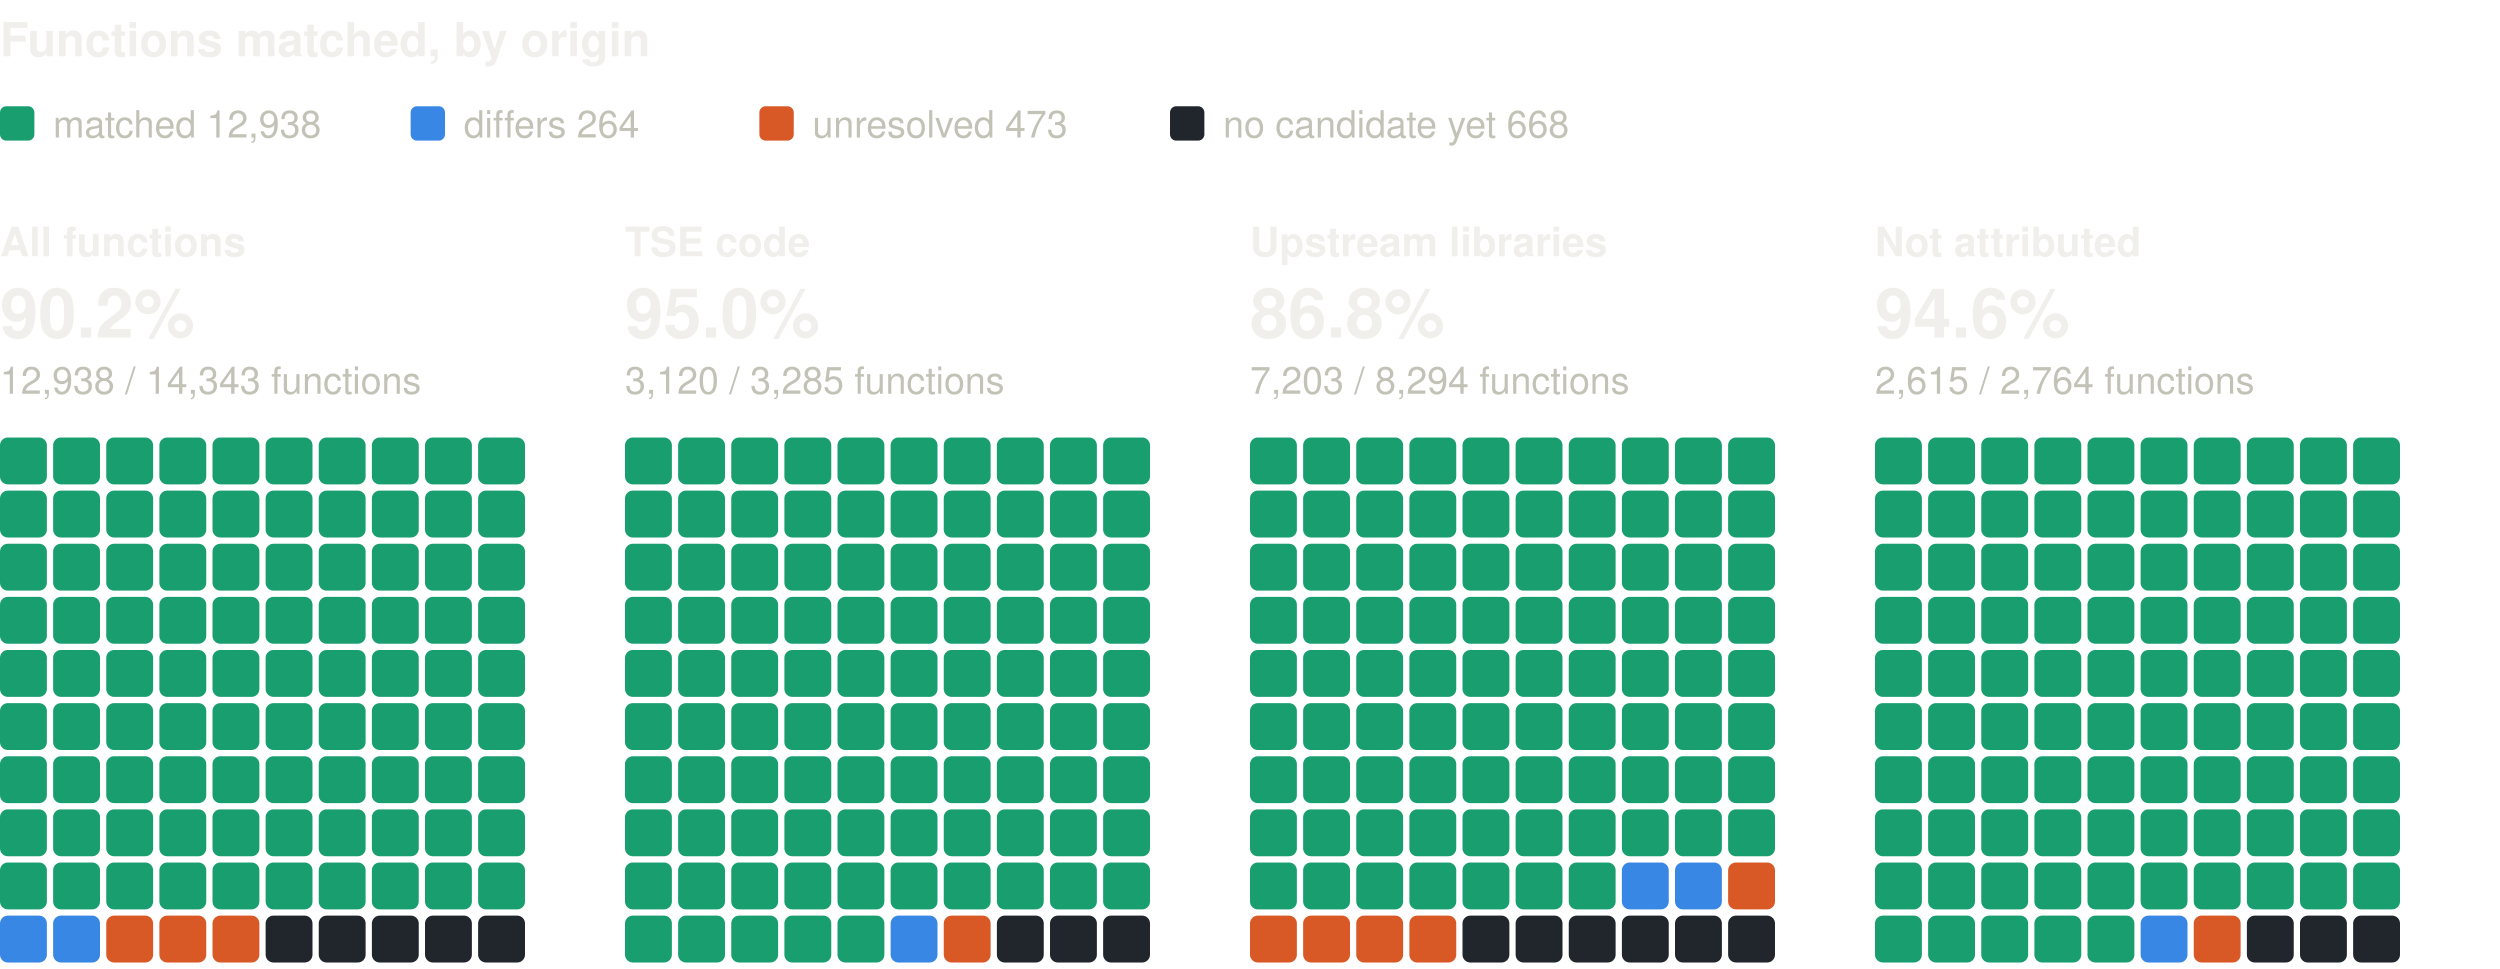
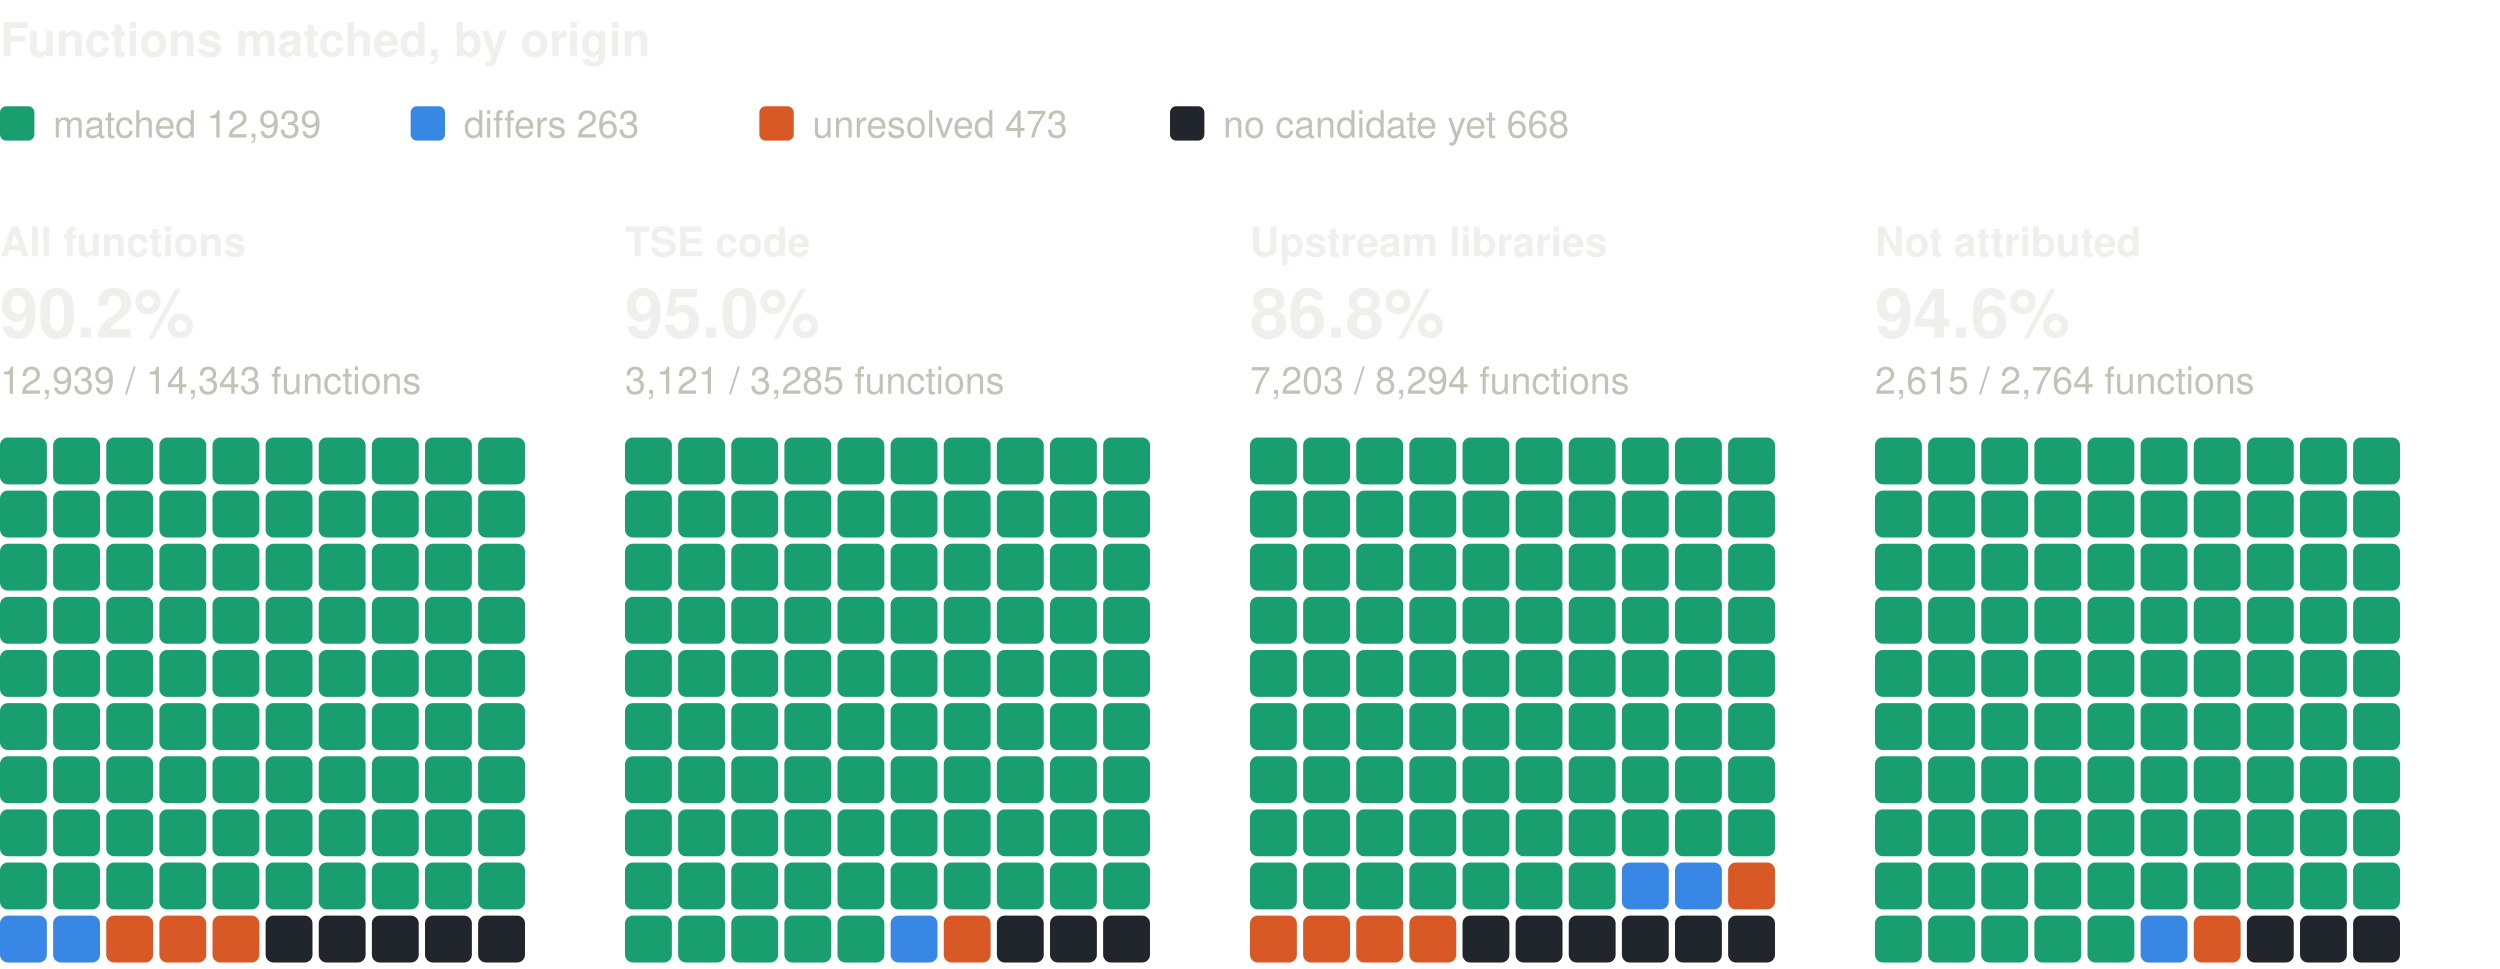
<svg xmlns="http://www.w3.org/2000/svg" width="800" height="310" viewBox="0 0 800 310" role="img" aria-label="Functions matched, by origin: one square per percent, coloured by verdict" font-family="system-ui, -apple-system, 'Segoe UI', Helvetica, Arial, sans-serif">
  <text x="0" y="18" font-size="15" fill="#f0efec" font-weight="600">Functions matched, by origin</text>
  <rect x="0" y="34" width="11" height="11" rx="2" fill="#199e70" />
-   <text x="17" y="44" font-size="12" fill="#c3c2b7">matched 12,938</text>
+   <text x="17" y="44" font-size="12" fill="#c3c2b7">matched 12,939</text>
  <rect x="131.4" y="34" width="11" height="11" rx="2" fill="#3987e5" />
-   <text x="148.4" y="44" font-size="12" fill="#c3c2b7">differs 264</text>
+   <text x="148.4" y="44" font-size="12" fill="#c3c2b7">differs 263</text>
  <rect x="243" y="34" width="11" height="11" rx="2" fill="#d95926" />
  <text x="260" y="44" font-size="12" fill="#c3c2b7">unresolved 473</text>
  <rect x="374.4" y="34" width="11" height="11" rx="2" fill="#21262d" />
  <text x="391.4" y="44" font-size="12" fill="#c3c2b7">no candidate yet 668</text>
  <text x="0" y="82" font-size="13" fill="#f0efec" font-weight="600">All functions</text>
  <text x="0" y="108" font-size="22" fill="#f0efec" font-weight="600">90.2%</text>
-   <text x="0" y="126" font-size="12" fill="#c3c2b7">12,938 / 14,343 functions</text>
+   <text x="0" y="126" font-size="12" fill="#c3c2b7">12,939 / 14,343 functions</text>
  <rect x="0" y="140" width="15" height="15" rx="2.5" fill="#199e70" />
  <rect x="17" y="140" width="15" height="15" rx="2.5" fill="#199e70" />
  <rect x="34" y="140" width="15" height="15" rx="2.5" fill="#199e70" />
  <rect x="51" y="140" width="15" height="15" rx="2.5" fill="#199e70" />
  <rect x="68" y="140" width="15" height="15" rx="2.5" fill="#199e70" />
  <rect x="85" y="140" width="15" height="15" rx="2.5" fill="#199e70" />
  <rect x="102" y="140" width="15" height="15" rx="2.5" fill="#199e70" />
  <rect x="119" y="140" width="15" height="15" rx="2.5" fill="#199e70" />
  <rect x="136" y="140" width="15" height="15" rx="2.5" fill="#199e70" />
  <rect x="153" y="140" width="15" height="15" rx="2.5" fill="#199e70" />
  <rect x="0" y="157" width="15" height="15" rx="2.5" fill="#199e70" />
  <rect x="17" y="157" width="15" height="15" rx="2.5" fill="#199e70" />
  <rect x="34" y="157" width="15" height="15" rx="2.5" fill="#199e70" />
  <rect x="51" y="157" width="15" height="15" rx="2.5" fill="#199e70" />
  <rect x="68" y="157" width="15" height="15" rx="2.5" fill="#199e70" />
  <rect x="85" y="157" width="15" height="15" rx="2.5" fill="#199e70" />
  <rect x="102" y="157" width="15" height="15" rx="2.5" fill="#199e70" />
  <rect x="119" y="157" width="15" height="15" rx="2.5" fill="#199e70" />
  <rect x="136" y="157" width="15" height="15" rx="2.5" fill="#199e70" />
  <rect x="153" y="157" width="15" height="15" rx="2.5" fill="#199e70" />
  <rect x="0" y="174" width="15" height="15" rx="2.5" fill="#199e70" />
  <rect x="17" y="174" width="15" height="15" rx="2.5" fill="#199e70" />
  <rect x="34" y="174" width="15" height="15" rx="2.5" fill="#199e70" />
  <rect x="51" y="174" width="15" height="15" rx="2.5" fill="#199e70" />
  <rect x="68" y="174" width="15" height="15" rx="2.5" fill="#199e70" />
  <rect x="85" y="174" width="15" height="15" rx="2.5" fill="#199e70" />
  <rect x="102" y="174" width="15" height="15" rx="2.5" fill="#199e70" />
  <rect x="119" y="174" width="15" height="15" rx="2.5" fill="#199e70" />
  <rect x="136" y="174" width="15" height="15" rx="2.5" fill="#199e70" />
  <rect x="153" y="174" width="15" height="15" rx="2.5" fill="#199e70" />
  <rect x="0" y="191" width="15" height="15" rx="2.5" fill="#199e70" />
  <rect x="17" y="191" width="15" height="15" rx="2.5" fill="#199e70" />
  <rect x="34" y="191" width="15" height="15" rx="2.5" fill="#199e70" />
  <rect x="51" y="191" width="15" height="15" rx="2.5" fill="#199e70" />
  <rect x="68" y="191" width="15" height="15" rx="2.5" fill="#199e70" />
  <rect x="85" y="191" width="15" height="15" rx="2.5" fill="#199e70" />
  <rect x="102" y="191" width="15" height="15" rx="2.5" fill="#199e70" />
  <rect x="119" y="191" width="15" height="15" rx="2.5" fill="#199e70" />
  <rect x="136" y="191" width="15" height="15" rx="2.5" fill="#199e70" />
  <rect x="153" y="191" width="15" height="15" rx="2.5" fill="#199e70" />
  <rect x="0" y="208" width="15" height="15" rx="2.5" fill="#199e70" />
  <rect x="17" y="208" width="15" height="15" rx="2.5" fill="#199e70" />
  <rect x="34" y="208" width="15" height="15" rx="2.5" fill="#199e70" />
  <rect x="51" y="208" width="15" height="15" rx="2.5" fill="#199e70" />
  <rect x="68" y="208" width="15" height="15" rx="2.5" fill="#199e70" />
  <rect x="85" y="208" width="15" height="15" rx="2.5" fill="#199e70" />
  <rect x="102" y="208" width="15" height="15" rx="2.5" fill="#199e70" />
  <rect x="119" y="208" width="15" height="15" rx="2.5" fill="#199e70" />
  <rect x="136" y="208" width="15" height="15" rx="2.5" fill="#199e70" />
  <rect x="153" y="208" width="15" height="15" rx="2.5" fill="#199e70" />
  <rect x="0" y="225" width="15" height="15" rx="2.5" fill="#199e70" />
  <rect x="17" y="225" width="15" height="15" rx="2.5" fill="#199e70" />
  <rect x="34" y="225" width="15" height="15" rx="2.5" fill="#199e70" />
  <rect x="51" y="225" width="15" height="15" rx="2.5" fill="#199e70" />
  <rect x="68" y="225" width="15" height="15" rx="2.5" fill="#199e70" />
  <rect x="85" y="225" width="15" height="15" rx="2.5" fill="#199e70" />
  <rect x="102" y="225" width="15" height="15" rx="2.5" fill="#199e70" />
  <rect x="119" y="225" width="15" height="15" rx="2.5" fill="#199e70" />
  <rect x="136" y="225" width="15" height="15" rx="2.5" fill="#199e70" />
  <rect x="153" y="225" width="15" height="15" rx="2.5" fill="#199e70" />
  <rect x="0" y="242" width="15" height="15" rx="2.5" fill="#199e70" />
  <rect x="17" y="242" width="15" height="15" rx="2.5" fill="#199e70" />
  <rect x="34" y="242" width="15" height="15" rx="2.5" fill="#199e70" />
  <rect x="51" y="242" width="15" height="15" rx="2.5" fill="#199e70" />
  <rect x="68" y="242" width="15" height="15" rx="2.5" fill="#199e70" />
  <rect x="85" y="242" width="15" height="15" rx="2.5" fill="#199e70" />
  <rect x="102" y="242" width="15" height="15" rx="2.5" fill="#199e70" />
  <rect x="119" y="242" width="15" height="15" rx="2.5" fill="#199e70" />
  <rect x="136" y="242" width="15" height="15" rx="2.5" fill="#199e70" />
  <rect x="153" y="242" width="15" height="15" rx="2.5" fill="#199e70" />
  <rect x="0" y="259" width="15" height="15" rx="2.5" fill="#199e70" />
  <rect x="17" y="259" width="15" height="15" rx="2.5" fill="#199e70" />
  <rect x="34" y="259" width="15" height="15" rx="2.5" fill="#199e70" />
  <rect x="51" y="259" width="15" height="15" rx="2.5" fill="#199e70" />
  <rect x="68" y="259" width="15" height="15" rx="2.5" fill="#199e70" />
  <rect x="85" y="259" width="15" height="15" rx="2.5" fill="#199e70" />
  <rect x="102" y="259" width="15" height="15" rx="2.5" fill="#199e70" />
  <rect x="119" y="259" width="15" height="15" rx="2.5" fill="#199e70" />
  <rect x="136" y="259" width="15" height="15" rx="2.5" fill="#199e70" />
  <rect x="153" y="259" width="15" height="15" rx="2.5" fill="#199e70" />
  <rect x="0" y="276" width="15" height="15" rx="2.5" fill="#199e70" />
  <rect x="17" y="276" width="15" height="15" rx="2.5" fill="#199e70" />
  <rect x="34" y="276" width="15" height="15" rx="2.5" fill="#199e70" />
  <rect x="51" y="276" width="15" height="15" rx="2.5" fill="#199e70" />
  <rect x="68" y="276" width="15" height="15" rx="2.5" fill="#199e70" />
  <rect x="85" y="276" width="15" height="15" rx="2.5" fill="#199e70" />
  <rect x="102" y="276" width="15" height="15" rx="2.5" fill="#199e70" />
  <rect x="119" y="276" width="15" height="15" rx="2.5" fill="#199e70" />
  <rect x="136" y="276" width="15" height="15" rx="2.5" fill="#199e70" />
  <rect x="153" y="276" width="15" height="15" rx="2.5" fill="#199e70" />
  <rect x="0" y="293" width="15" height="15" rx="2.5" fill="#3987e5" />
  <rect x="17" y="293" width="15" height="15" rx="2.5" fill="#3987e5" />
  <rect x="34" y="293" width="15" height="15" rx="2.5" fill="#d95926" />
  <rect x="51" y="293" width="15" height="15" rx="2.5" fill="#d95926" />
  <rect x="68" y="293" width="15" height="15" rx="2.5" fill="#d95926" />
  <rect x="85" y="293" width="15" height="15" rx="2.5" fill="#21262d" />
  <rect x="102" y="293" width="15" height="15" rx="2.5" fill="#21262d" />
  <rect x="119" y="293" width="15" height="15" rx="2.5" fill="#21262d" />
  <rect x="136" y="293" width="15" height="15" rx="2.5" fill="#21262d" />
  <rect x="153" y="293" width="15" height="15" rx="2.5" fill="#21262d" />
  <text x="200" y="82" font-size="13" fill="#f0efec" font-weight="600">TSE code</text>
  <text x="200" y="108" font-size="22" fill="#f0efec" font-weight="600">95.0%</text>
-   <text x="200" y="126" font-size="12" fill="#c3c2b7">3,120 / 3,285 functions</text>
+   <text x="200" y="126" font-size="12" fill="#c3c2b7">3,121 / 3,285 functions</text>
  <rect x="200" y="140" width="15" height="15" rx="2.5" fill="#199e70" />
  <rect x="217" y="140" width="15" height="15" rx="2.5" fill="#199e70" />
  <rect x="234" y="140" width="15" height="15" rx="2.5" fill="#199e70" />
  <rect x="251" y="140" width="15" height="15" rx="2.5" fill="#199e70" />
  <rect x="268" y="140" width="15" height="15" rx="2.5" fill="#199e70" />
  <rect x="285" y="140" width="15" height="15" rx="2.5" fill="#199e70" />
  <rect x="302" y="140" width="15" height="15" rx="2.5" fill="#199e70" />
  <rect x="319" y="140" width="15" height="15" rx="2.5" fill="#199e70" />
  <rect x="336" y="140" width="15" height="15" rx="2.5" fill="#199e70" />
  <rect x="353" y="140" width="15" height="15" rx="2.5" fill="#199e70" />
  <rect x="200" y="157" width="15" height="15" rx="2.5" fill="#199e70" />
  <rect x="217" y="157" width="15" height="15" rx="2.5" fill="#199e70" />
  <rect x="234" y="157" width="15" height="15" rx="2.5" fill="#199e70" />
  <rect x="251" y="157" width="15" height="15" rx="2.5" fill="#199e70" />
  <rect x="268" y="157" width="15" height="15" rx="2.5" fill="#199e70" />
  <rect x="285" y="157" width="15" height="15" rx="2.5" fill="#199e70" />
  <rect x="302" y="157" width="15" height="15" rx="2.5" fill="#199e70" />
  <rect x="319" y="157" width="15" height="15" rx="2.5" fill="#199e70" />
  <rect x="336" y="157" width="15" height="15" rx="2.5" fill="#199e70" />
  <rect x="353" y="157" width="15" height="15" rx="2.5" fill="#199e70" />
  <rect x="200" y="174" width="15" height="15" rx="2.5" fill="#199e70" />
  <rect x="217" y="174" width="15" height="15" rx="2.5" fill="#199e70" />
  <rect x="234" y="174" width="15" height="15" rx="2.5" fill="#199e70" />
  <rect x="251" y="174" width="15" height="15" rx="2.5" fill="#199e70" />
  <rect x="268" y="174" width="15" height="15" rx="2.5" fill="#199e70" />
  <rect x="285" y="174" width="15" height="15" rx="2.5" fill="#199e70" />
  <rect x="302" y="174" width="15" height="15" rx="2.5" fill="#199e70" />
  <rect x="319" y="174" width="15" height="15" rx="2.5" fill="#199e70" />
  <rect x="336" y="174" width="15" height="15" rx="2.5" fill="#199e70" />
  <rect x="353" y="174" width="15" height="15" rx="2.5" fill="#199e70" />
  <rect x="200" y="191" width="15" height="15" rx="2.5" fill="#199e70" />
  <rect x="217" y="191" width="15" height="15" rx="2.5" fill="#199e70" />
  <rect x="234" y="191" width="15" height="15" rx="2.5" fill="#199e70" />
  <rect x="251" y="191" width="15" height="15" rx="2.5" fill="#199e70" />
  <rect x="268" y="191" width="15" height="15" rx="2.5" fill="#199e70" />
  <rect x="285" y="191" width="15" height="15" rx="2.5" fill="#199e70" />
  <rect x="302" y="191" width="15" height="15" rx="2.5" fill="#199e70" />
  <rect x="319" y="191" width="15" height="15" rx="2.5" fill="#199e70" />
  <rect x="336" y="191" width="15" height="15" rx="2.5" fill="#199e70" />
  <rect x="353" y="191" width="15" height="15" rx="2.5" fill="#199e70" />
  <rect x="200" y="208" width="15" height="15" rx="2.5" fill="#199e70" />
  <rect x="217" y="208" width="15" height="15" rx="2.5" fill="#199e70" />
  <rect x="234" y="208" width="15" height="15" rx="2.5" fill="#199e70" />
  <rect x="251" y="208" width="15" height="15" rx="2.5" fill="#199e70" />
  <rect x="268" y="208" width="15" height="15" rx="2.5" fill="#199e70" />
  <rect x="285" y="208" width="15" height="15" rx="2.5" fill="#199e70" />
  <rect x="302" y="208" width="15" height="15" rx="2.5" fill="#199e70" />
  <rect x="319" y="208" width="15" height="15" rx="2.5" fill="#199e70" />
  <rect x="336" y="208" width="15" height="15" rx="2.5" fill="#199e70" />
  <rect x="353" y="208" width="15" height="15" rx="2.5" fill="#199e70" />
  <rect x="200" y="225" width="15" height="15" rx="2.5" fill="#199e70" />
  <rect x="217" y="225" width="15" height="15" rx="2.5" fill="#199e70" />
  <rect x="234" y="225" width="15" height="15" rx="2.5" fill="#199e70" />
  <rect x="251" y="225" width="15" height="15" rx="2.5" fill="#199e70" />
  <rect x="268" y="225" width="15" height="15" rx="2.5" fill="#199e70" />
  <rect x="285" y="225" width="15" height="15" rx="2.5" fill="#199e70" />
  <rect x="302" y="225" width="15" height="15" rx="2.5" fill="#199e70" />
  <rect x="319" y="225" width="15" height="15" rx="2.5" fill="#199e70" />
  <rect x="336" y="225" width="15" height="15" rx="2.5" fill="#199e70" />
  <rect x="353" y="225" width="15" height="15" rx="2.5" fill="#199e70" />
  <rect x="200" y="242" width="15" height="15" rx="2.5" fill="#199e70" />
  <rect x="217" y="242" width="15" height="15" rx="2.5" fill="#199e70" />
  <rect x="234" y="242" width="15" height="15" rx="2.5" fill="#199e70" />
  <rect x="251" y="242" width="15" height="15" rx="2.5" fill="#199e70" />
  <rect x="268" y="242" width="15" height="15" rx="2.5" fill="#199e70" />
  <rect x="285" y="242" width="15" height="15" rx="2.5" fill="#199e70" />
  <rect x="302" y="242" width="15" height="15" rx="2.5" fill="#199e70" />
  <rect x="319" y="242" width="15" height="15" rx="2.5" fill="#199e70" />
  <rect x="336" y="242" width="15" height="15" rx="2.5" fill="#199e70" />
  <rect x="353" y="242" width="15" height="15" rx="2.5" fill="#199e70" />
  <rect x="200" y="259" width="15" height="15" rx="2.5" fill="#199e70" />
  <rect x="217" y="259" width="15" height="15" rx="2.5" fill="#199e70" />
  <rect x="234" y="259" width="15" height="15" rx="2.5" fill="#199e70" />
  <rect x="251" y="259" width="15" height="15" rx="2.5" fill="#199e70" />
  <rect x="268" y="259" width="15" height="15" rx="2.5" fill="#199e70" />
  <rect x="285" y="259" width="15" height="15" rx="2.5" fill="#199e70" />
  <rect x="302" y="259" width="15" height="15" rx="2.5" fill="#199e70" />
  <rect x="319" y="259" width="15" height="15" rx="2.5" fill="#199e70" />
  <rect x="336" y="259" width="15" height="15" rx="2.5" fill="#199e70" />
  <rect x="353" y="259" width="15" height="15" rx="2.5" fill="#199e70" />
  <rect x="200" y="276" width="15" height="15" rx="2.5" fill="#199e70" />
  <rect x="217" y="276" width="15" height="15" rx="2.5" fill="#199e70" />
  <rect x="234" y="276" width="15" height="15" rx="2.5" fill="#199e70" />
  <rect x="251" y="276" width="15" height="15" rx="2.5" fill="#199e70" />
  <rect x="268" y="276" width="15" height="15" rx="2.5" fill="#199e70" />
  <rect x="285" y="276" width="15" height="15" rx="2.5" fill="#199e70" />
  <rect x="302" y="276" width="15" height="15" rx="2.5" fill="#199e70" />
  <rect x="319" y="276" width="15" height="15" rx="2.5" fill="#199e70" />
  <rect x="336" y="276" width="15" height="15" rx="2.5" fill="#199e70" />
  <rect x="353" y="276" width="15" height="15" rx="2.5" fill="#199e70" />
  <rect x="200" y="293" width="15" height="15" rx="2.5" fill="#199e70" />
  <rect x="217" y="293" width="15" height="15" rx="2.5" fill="#199e70" />
  <rect x="234" y="293" width="15" height="15" rx="2.5" fill="#199e70" />
  <rect x="251" y="293" width="15" height="15" rx="2.5" fill="#199e70" />
  <rect x="268" y="293" width="15" height="15" rx="2.5" fill="#199e70" />
  <rect x="285" y="293" width="15" height="15" rx="2.5" fill="#3987e5" />
  <rect x="302" y="293" width="15" height="15" rx="2.5" fill="#d95926" />
  <rect x="319" y="293" width="15" height="15" rx="2.5" fill="#21262d" />
  <rect x="336" y="293" width="15" height="15" rx="2.5" fill="#21262d" />
  <rect x="353" y="293" width="15" height="15" rx="2.5" fill="#21262d" />
  <text x="400" y="82" font-size="13" fill="#f0efec" font-weight="600">Upstream libraries</text>
  <text x="400" y="108" font-size="22" fill="#f0efec" font-weight="600">86.8%</text>
  <text x="400" y="126" font-size="12" fill="#c3c2b7">7,203 / 8,294 functions</text>
  <rect x="400" y="140" width="15" height="15" rx="2.5" fill="#199e70" />
  <rect x="417" y="140" width="15" height="15" rx="2.5" fill="#199e70" />
  <rect x="434" y="140" width="15" height="15" rx="2.5" fill="#199e70" />
  <rect x="451" y="140" width="15" height="15" rx="2.5" fill="#199e70" />
  <rect x="468" y="140" width="15" height="15" rx="2.5" fill="#199e70" />
  <rect x="485" y="140" width="15" height="15" rx="2.5" fill="#199e70" />
  <rect x="502" y="140" width="15" height="15" rx="2.5" fill="#199e70" />
  <rect x="519" y="140" width="15" height="15" rx="2.5" fill="#199e70" />
  <rect x="536" y="140" width="15" height="15" rx="2.5" fill="#199e70" />
  <rect x="553" y="140" width="15" height="15" rx="2.5" fill="#199e70" />
  <rect x="400" y="157" width="15" height="15" rx="2.5" fill="#199e70" />
  <rect x="417" y="157" width="15" height="15" rx="2.5" fill="#199e70" />
  <rect x="434" y="157" width="15" height="15" rx="2.5" fill="#199e70" />
  <rect x="451" y="157" width="15" height="15" rx="2.5" fill="#199e70" />
  <rect x="468" y="157" width="15" height="15" rx="2.5" fill="#199e70" />
  <rect x="485" y="157" width="15" height="15" rx="2.5" fill="#199e70" />
  <rect x="502" y="157" width="15" height="15" rx="2.5" fill="#199e70" />
  <rect x="519" y="157" width="15" height="15" rx="2.5" fill="#199e70" />
  <rect x="536" y="157" width="15" height="15" rx="2.5" fill="#199e70" />
  <rect x="553" y="157" width="15" height="15" rx="2.5" fill="#199e70" />
  <rect x="400" y="174" width="15" height="15" rx="2.5" fill="#199e70" />
  <rect x="417" y="174" width="15" height="15" rx="2.5" fill="#199e70" />
  <rect x="434" y="174" width="15" height="15" rx="2.5" fill="#199e70" />
  <rect x="451" y="174" width="15" height="15" rx="2.5" fill="#199e70" />
  <rect x="468" y="174" width="15" height="15" rx="2.5" fill="#199e70" />
  <rect x="485" y="174" width="15" height="15" rx="2.5" fill="#199e70" />
  <rect x="502" y="174" width="15" height="15" rx="2.5" fill="#199e70" />
  <rect x="519" y="174" width="15" height="15" rx="2.5" fill="#199e70" />
  <rect x="536" y="174" width="15" height="15" rx="2.5" fill="#199e70" />
  <rect x="553" y="174" width="15" height="15" rx="2.5" fill="#199e70" />
  <rect x="400" y="191" width="15" height="15" rx="2.5" fill="#199e70" />
  <rect x="417" y="191" width="15" height="15" rx="2.5" fill="#199e70" />
  <rect x="434" y="191" width="15" height="15" rx="2.5" fill="#199e70" />
  <rect x="451" y="191" width="15" height="15" rx="2.5" fill="#199e70" />
  <rect x="468" y="191" width="15" height="15" rx="2.5" fill="#199e70" />
  <rect x="485" y="191" width="15" height="15" rx="2.5" fill="#199e70" />
  <rect x="502" y="191" width="15" height="15" rx="2.5" fill="#199e70" />
  <rect x="519" y="191" width="15" height="15" rx="2.5" fill="#199e70" />
  <rect x="536" y="191" width="15" height="15" rx="2.5" fill="#199e70" />
  <rect x="553" y="191" width="15" height="15" rx="2.5" fill="#199e70" />
  <rect x="400" y="208" width="15" height="15" rx="2.5" fill="#199e70" />
  <rect x="417" y="208" width="15" height="15" rx="2.5" fill="#199e70" />
  <rect x="434" y="208" width="15" height="15" rx="2.5" fill="#199e70" />
  <rect x="451" y="208" width="15" height="15" rx="2.5" fill="#199e70" />
  <rect x="468" y="208" width="15" height="15" rx="2.5" fill="#199e70" />
  <rect x="485" y="208" width="15" height="15" rx="2.5" fill="#199e70" />
  <rect x="502" y="208" width="15" height="15" rx="2.5" fill="#199e70" />
  <rect x="519" y="208" width="15" height="15" rx="2.5" fill="#199e70" />
  <rect x="536" y="208" width="15" height="15" rx="2.5" fill="#199e70" />
  <rect x="553" y="208" width="15" height="15" rx="2.5" fill="#199e70" />
  <rect x="400" y="225" width="15" height="15" rx="2.5" fill="#199e70" />
  <rect x="417" y="225" width="15" height="15" rx="2.5" fill="#199e70" />
  <rect x="434" y="225" width="15" height="15" rx="2.5" fill="#199e70" />
  <rect x="451" y="225" width="15" height="15" rx="2.5" fill="#199e70" />
  <rect x="468" y="225" width="15" height="15" rx="2.5" fill="#199e70" />
  <rect x="485" y="225" width="15" height="15" rx="2.5" fill="#199e70" />
  <rect x="502" y="225" width="15" height="15" rx="2.5" fill="#199e70" />
  <rect x="519" y="225" width="15" height="15" rx="2.5" fill="#199e70" />
  <rect x="536" y="225" width="15" height="15" rx="2.5" fill="#199e70" />
  <rect x="553" y="225" width="15" height="15" rx="2.5" fill="#199e70" />
  <rect x="400" y="242" width="15" height="15" rx="2.5" fill="#199e70" />
  <rect x="417" y="242" width="15" height="15" rx="2.5" fill="#199e70" />
  <rect x="434" y="242" width="15" height="15" rx="2.5" fill="#199e70" />
  <rect x="451" y="242" width="15" height="15" rx="2.5" fill="#199e70" />
  <rect x="468" y="242" width="15" height="15" rx="2.5" fill="#199e70" />
  <rect x="485" y="242" width="15" height="15" rx="2.5" fill="#199e70" />
  <rect x="502" y="242" width="15" height="15" rx="2.5" fill="#199e70" />
  <rect x="519" y="242" width="15" height="15" rx="2.5" fill="#199e70" />
  <rect x="536" y="242" width="15" height="15" rx="2.5" fill="#199e70" />
  <rect x="553" y="242" width="15" height="15" rx="2.5" fill="#199e70" />
  <rect x="400" y="259" width="15" height="15" rx="2.5" fill="#199e70" />
  <rect x="417" y="259" width="15" height="15" rx="2.5" fill="#199e70" />
  <rect x="434" y="259" width="15" height="15" rx="2.5" fill="#199e70" />
  <rect x="451" y="259" width="15" height="15" rx="2.5" fill="#199e70" />
  <rect x="468" y="259" width="15" height="15" rx="2.5" fill="#199e70" />
  <rect x="485" y="259" width="15" height="15" rx="2.5" fill="#199e70" />
  <rect x="502" y="259" width="15" height="15" rx="2.5" fill="#199e70" />
  <rect x="519" y="259" width="15" height="15" rx="2.5" fill="#199e70" />
  <rect x="536" y="259" width="15" height="15" rx="2.5" fill="#199e70" />
  <rect x="553" y="259" width="15" height="15" rx="2.5" fill="#199e70" />
  <rect x="400" y="276" width="15" height="15" rx="2.5" fill="#199e70" />
  <rect x="417" y="276" width="15" height="15" rx="2.5" fill="#199e70" />
  <rect x="434" y="276" width="15" height="15" rx="2.5" fill="#199e70" />
  <rect x="451" y="276" width="15" height="15" rx="2.5" fill="#199e70" />
  <rect x="468" y="276" width="15" height="15" rx="2.5" fill="#199e70" />
  <rect x="485" y="276" width="15" height="15" rx="2.5" fill="#199e70" />
  <rect x="502" y="276" width="15" height="15" rx="2.5" fill="#199e70" />
  <rect x="519" y="276" width="15" height="15" rx="2.5" fill="#3987e5" />
  <rect x="536" y="276" width="15" height="15" rx="2.5" fill="#3987e5" />
  <rect x="553" y="276" width="15" height="15" rx="2.5" fill="#d95926" />
  <rect x="400" y="293" width="15" height="15" rx="2.5" fill="#d95926" />
  <rect x="417" y="293" width="15" height="15" rx="2.5" fill="#d95926" />
  <rect x="434" y="293" width="15" height="15" rx="2.5" fill="#d95926" />
  <rect x="451" y="293" width="15" height="15" rx="2.5" fill="#d95926" />
  <rect x="468" y="293" width="15" height="15" rx="2.5" fill="#21262d" />
  <rect x="485" y="293" width="15" height="15" rx="2.5" fill="#21262d" />
  <rect x="502" y="293" width="15" height="15" rx="2.5" fill="#21262d" />
  <rect x="519" y="293" width="15" height="15" rx="2.5" fill="#21262d" />
  <rect x="536" y="293" width="15" height="15" rx="2.5" fill="#21262d" />
  <rect x="553" y="293" width="15" height="15" rx="2.5" fill="#21262d" />
  <text x="600" y="82" font-size="13" fill="#f0efec" font-weight="600">Not attributed</text>
  <text x="600" y="108" font-size="22" fill="#f0efec" font-weight="600">94.6%</text>
  <text x="600" y="126" font-size="12" fill="#c3c2b7">2,615 / 2,764 functions</text>
  <rect x="600" y="140" width="15" height="15" rx="2.5" fill="#199e70" />
  <rect x="617" y="140" width="15" height="15" rx="2.5" fill="#199e70" />
  <rect x="634" y="140" width="15" height="15" rx="2.5" fill="#199e70" />
  <rect x="651" y="140" width="15" height="15" rx="2.5" fill="#199e70" />
  <rect x="668" y="140" width="15" height="15" rx="2.5" fill="#199e70" />
  <rect x="685" y="140" width="15" height="15" rx="2.5" fill="#199e70" />
  <rect x="702" y="140" width="15" height="15" rx="2.5" fill="#199e70" />
  <rect x="719" y="140" width="15" height="15" rx="2.5" fill="#199e70" />
  <rect x="736" y="140" width="15" height="15" rx="2.5" fill="#199e70" />
  <rect x="753" y="140" width="15" height="15" rx="2.5" fill="#199e70" />
  <rect x="600" y="157" width="15" height="15" rx="2.5" fill="#199e70" />
  <rect x="617" y="157" width="15" height="15" rx="2.5" fill="#199e70" />
  <rect x="634" y="157" width="15" height="15" rx="2.5" fill="#199e70" />
  <rect x="651" y="157" width="15" height="15" rx="2.5" fill="#199e70" />
  <rect x="668" y="157" width="15" height="15" rx="2.5" fill="#199e70" />
  <rect x="685" y="157" width="15" height="15" rx="2.5" fill="#199e70" />
  <rect x="702" y="157" width="15" height="15" rx="2.5" fill="#199e70" />
  <rect x="719" y="157" width="15" height="15" rx="2.5" fill="#199e70" />
  <rect x="736" y="157" width="15" height="15" rx="2.5" fill="#199e70" />
  <rect x="753" y="157" width="15" height="15" rx="2.5" fill="#199e70" />
  <rect x="600" y="174" width="15" height="15" rx="2.5" fill="#199e70" />
  <rect x="617" y="174" width="15" height="15" rx="2.5" fill="#199e70" />
  <rect x="634" y="174" width="15" height="15" rx="2.5" fill="#199e70" />
  <rect x="651" y="174" width="15" height="15" rx="2.5" fill="#199e70" />
  <rect x="668" y="174" width="15" height="15" rx="2.5" fill="#199e70" />
  <rect x="685" y="174" width="15" height="15" rx="2.5" fill="#199e70" />
  <rect x="702" y="174" width="15" height="15" rx="2.5" fill="#199e70" />
  <rect x="719" y="174" width="15" height="15" rx="2.5" fill="#199e70" />
  <rect x="736" y="174" width="15" height="15" rx="2.5" fill="#199e70" />
  <rect x="753" y="174" width="15" height="15" rx="2.5" fill="#199e70" />
  <rect x="600" y="191" width="15" height="15" rx="2.5" fill="#199e70" />
  <rect x="617" y="191" width="15" height="15" rx="2.5" fill="#199e70" />
  <rect x="634" y="191" width="15" height="15" rx="2.5" fill="#199e70" />
  <rect x="651" y="191" width="15" height="15" rx="2.5" fill="#199e70" />
  <rect x="668" y="191" width="15" height="15" rx="2.5" fill="#199e70" />
  <rect x="685" y="191" width="15" height="15" rx="2.5" fill="#199e70" />
  <rect x="702" y="191" width="15" height="15" rx="2.5" fill="#199e70" />
  <rect x="719" y="191" width="15" height="15" rx="2.5" fill="#199e70" />
  <rect x="736" y="191" width="15" height="15" rx="2.5" fill="#199e70" />
  <rect x="753" y="191" width="15" height="15" rx="2.5" fill="#199e70" />
  <rect x="600" y="208" width="15" height="15" rx="2.5" fill="#199e70" />
  <rect x="617" y="208" width="15" height="15" rx="2.5" fill="#199e70" />
  <rect x="634" y="208" width="15" height="15" rx="2.5" fill="#199e70" />
  <rect x="651" y="208" width="15" height="15" rx="2.5" fill="#199e70" />
  <rect x="668" y="208" width="15" height="15" rx="2.5" fill="#199e70" />
  <rect x="685" y="208" width="15" height="15" rx="2.5" fill="#199e70" />
  <rect x="702" y="208" width="15" height="15" rx="2.5" fill="#199e70" />
  <rect x="719" y="208" width="15" height="15" rx="2.5" fill="#199e70" />
  <rect x="736" y="208" width="15" height="15" rx="2.5" fill="#199e70" />
  <rect x="753" y="208" width="15" height="15" rx="2.5" fill="#199e70" />
  <rect x="600" y="225" width="15" height="15" rx="2.5" fill="#199e70" />
  <rect x="617" y="225" width="15" height="15" rx="2.5" fill="#199e70" />
  <rect x="634" y="225" width="15" height="15" rx="2.5" fill="#199e70" />
  <rect x="651" y="225" width="15" height="15" rx="2.5" fill="#199e70" />
  <rect x="668" y="225" width="15" height="15" rx="2.5" fill="#199e70" />
  <rect x="685" y="225" width="15" height="15" rx="2.5" fill="#199e70" />
  <rect x="702" y="225" width="15" height="15" rx="2.5" fill="#199e70" />
  <rect x="719" y="225" width="15" height="15" rx="2.5" fill="#199e70" />
  <rect x="736" y="225" width="15" height="15" rx="2.5" fill="#199e70" />
  <rect x="753" y="225" width="15" height="15" rx="2.5" fill="#199e70" />
  <rect x="600" y="242" width="15" height="15" rx="2.5" fill="#199e70" />
  <rect x="617" y="242" width="15" height="15" rx="2.5" fill="#199e70" />
  <rect x="634" y="242" width="15" height="15" rx="2.5" fill="#199e70" />
  <rect x="651" y="242" width="15" height="15" rx="2.5" fill="#199e70" />
  <rect x="668" y="242" width="15" height="15" rx="2.5" fill="#199e70" />
  <rect x="685" y="242" width="15" height="15" rx="2.5" fill="#199e70" />
  <rect x="702" y="242" width="15" height="15" rx="2.5" fill="#199e70" />
  <rect x="719" y="242" width="15" height="15" rx="2.5" fill="#199e70" />
  <rect x="736" y="242" width="15" height="15" rx="2.5" fill="#199e70" />
  <rect x="753" y="242" width="15" height="15" rx="2.5" fill="#199e70" />
  <rect x="600" y="259" width="15" height="15" rx="2.5" fill="#199e70" />
  <rect x="617" y="259" width="15" height="15" rx="2.5" fill="#199e70" />
  <rect x="634" y="259" width="15" height="15" rx="2.5" fill="#199e70" />
  <rect x="651" y="259" width="15" height="15" rx="2.5" fill="#199e70" />
  <rect x="668" y="259" width="15" height="15" rx="2.5" fill="#199e70" />
  <rect x="685" y="259" width="15" height="15" rx="2.5" fill="#199e70" />
  <rect x="702" y="259" width="15" height="15" rx="2.5" fill="#199e70" />
  <rect x="719" y="259" width="15" height="15" rx="2.5" fill="#199e70" />
  <rect x="736" y="259" width="15" height="15" rx="2.5" fill="#199e70" />
  <rect x="753" y="259" width="15" height="15" rx="2.5" fill="#199e70" />
  <rect x="600" y="276" width="15" height="15" rx="2.5" fill="#199e70" />
  <rect x="617" y="276" width="15" height="15" rx="2.5" fill="#199e70" />
  <rect x="634" y="276" width="15" height="15" rx="2.5" fill="#199e70" />
  <rect x="651" y="276" width="15" height="15" rx="2.5" fill="#199e70" />
  <rect x="668" y="276" width="15" height="15" rx="2.5" fill="#199e70" />
  <rect x="685" y="276" width="15" height="15" rx="2.5" fill="#199e70" />
  <rect x="702" y="276" width="15" height="15" rx="2.5" fill="#199e70" />
  <rect x="719" y="276" width="15" height="15" rx="2.5" fill="#199e70" />
  <rect x="736" y="276" width="15" height="15" rx="2.5" fill="#199e70" />
  <rect x="753" y="276" width="15" height="15" rx="2.5" fill="#199e70" />
  <rect x="600" y="293" width="15" height="15" rx="2.5" fill="#199e70" />
  <rect x="617" y="293" width="15" height="15" rx="2.5" fill="#199e70" />
  <rect x="634" y="293" width="15" height="15" rx="2.5" fill="#199e70" />
  <rect x="651" y="293" width="15" height="15" rx="2.5" fill="#199e70" />
  <rect x="668" y="293" width="15" height="15" rx="2.5" fill="#199e70" />
  <rect x="685" y="293" width="15" height="15" rx="2.5" fill="#3987e5" />
  <rect x="702" y="293" width="15" height="15" rx="2.5" fill="#d95926" />
  <rect x="719" y="293" width="15" height="15" rx="2.5" fill="#21262d" />
  <rect x="736" y="293" width="15" height="15" rx="2.5" fill="#21262d" />
  <rect x="753" y="293" width="15" height="15" rx="2.5" fill="#21262d" />
</svg>
